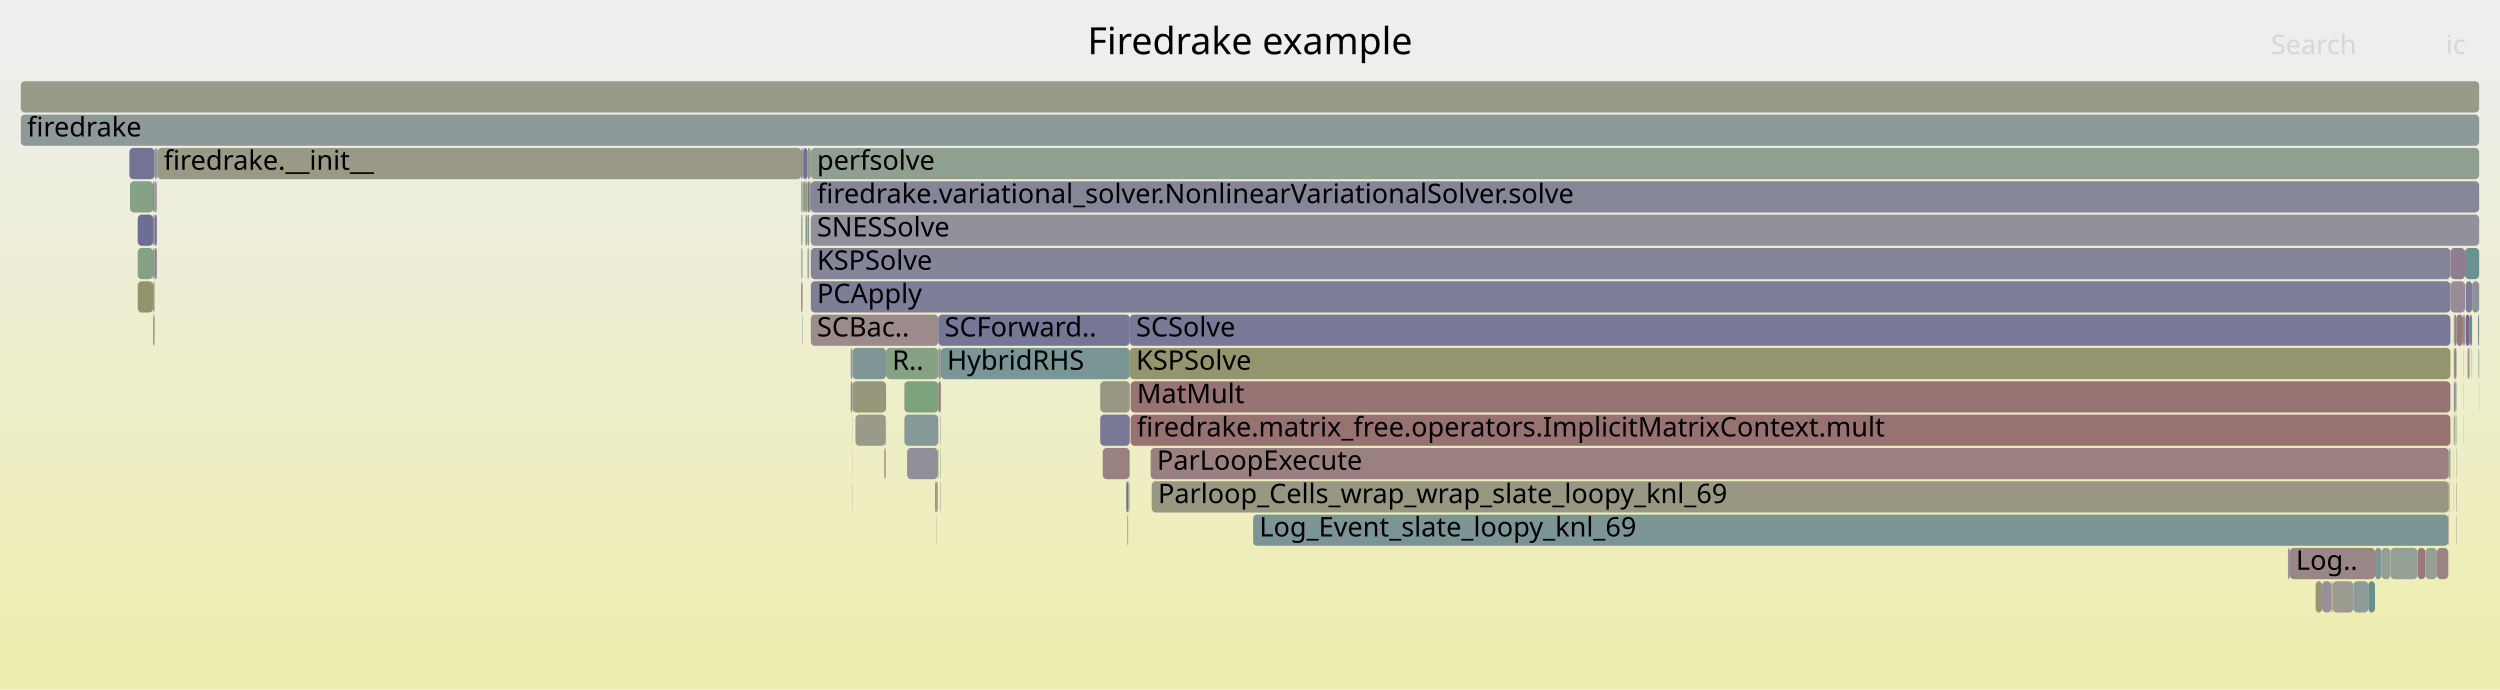
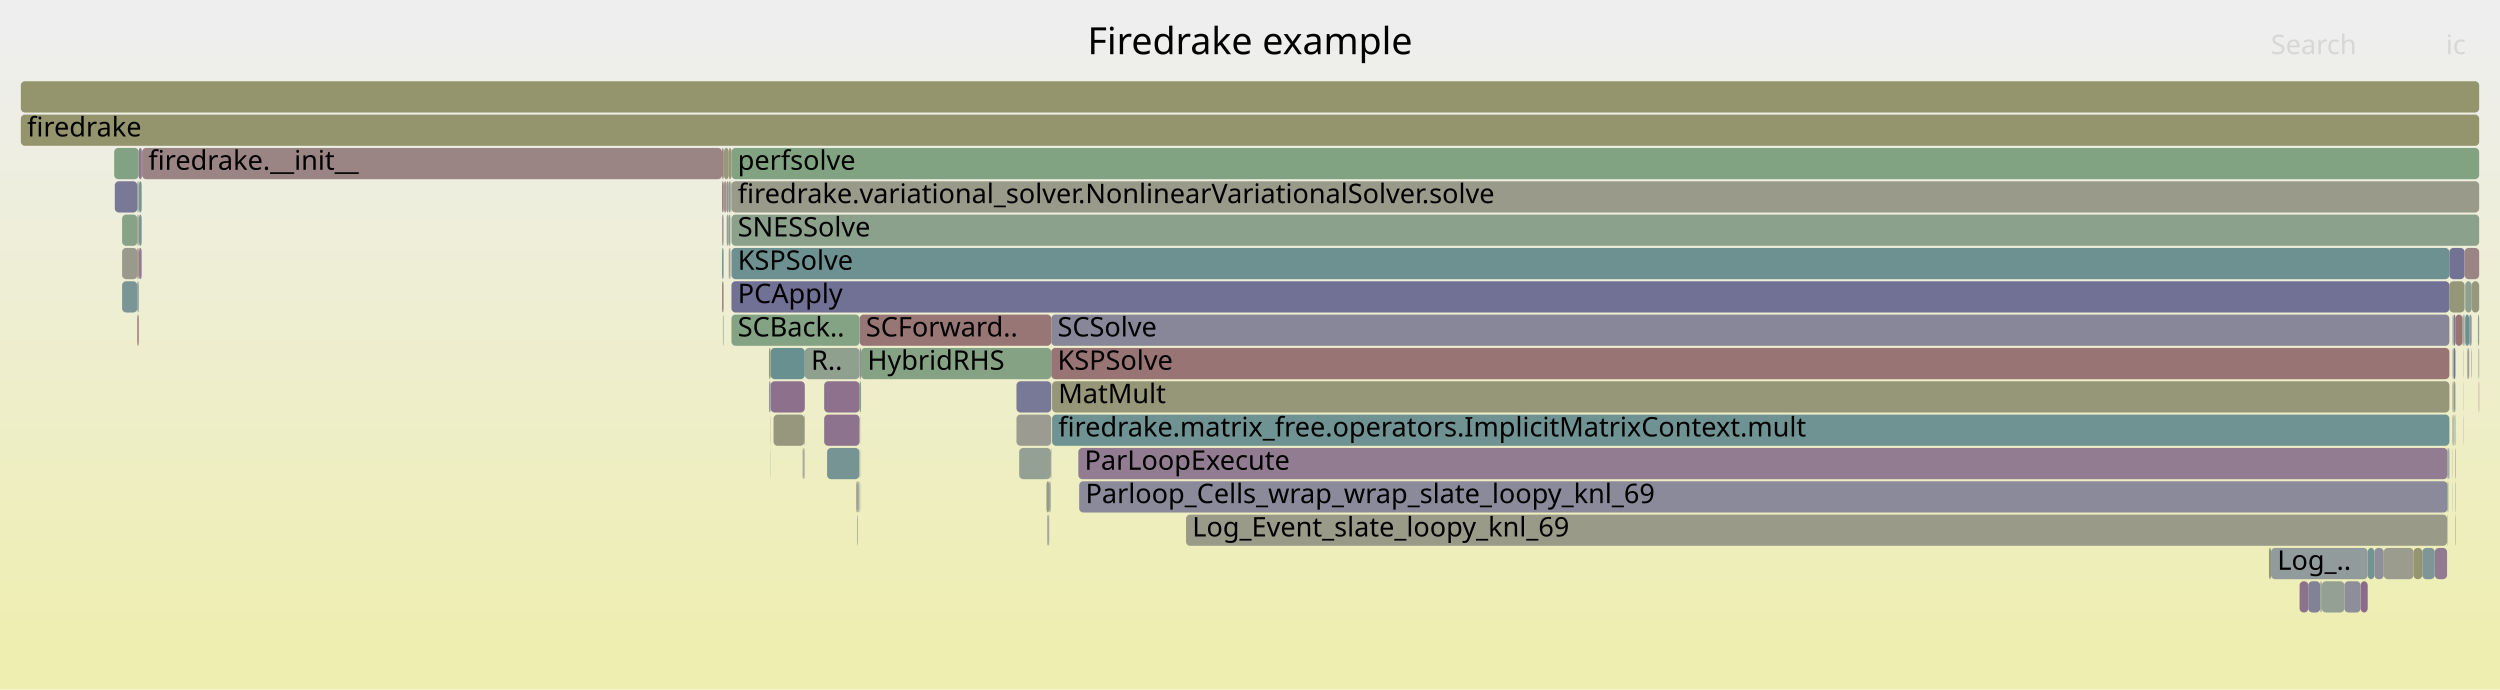
<svg xmlns="http://www.w3.org/2000/svg" version="1.1" width="1200" height="331" viewBox="0 0 1200 331">
  <defs>
    <linearGradient id="background" y1="0" y2="1" x1="0" x2="0">
      <stop stop-color="#eeeeee" offset="5%" />
      <stop stop-color="#eeeeb0" offset="95%" />
    </linearGradient>
  </defs>
  <style type="text/css">
	text { font-family:Verdana; font-size:13px; fill:rgb(0,0,0); }
	#search, #ignorecase { opacity:0.1; cursor:pointer; }
	#search:hover, #search.show, #ignorecase:hover, #ignorecase.show { opacity:1; }
	#subtitle { text-anchor:middle; font-color:rgb(160,160,160); }
	#title { text-anchor:middle; font-size:18px}
	#unzoom { cursor:pointer; }
	#frames &gt; *:hover { stroke:black; stroke-width:0.5; cursor:pointer; }
	.hide { display:none; }
	.parent { opacity:0.5; }
</style>
  <rect x="0.0" y="0" width="1200.0" height="331.0" fill="url(#background)" />
  <text id="title" x="600.00" y="26">Firedrake example</text>
  <text id="details" x="10.00" y="313"> </text>
  <text id="unzoom" x="10.00" y="26" class="hide">Reset Zoom</text>
  <text id="search" x="1090.00" y="26">Search</text>
  <text id="ignorecase" x="1174.00" y="26">ic</text>
  <text id="matched" x="1090.00" y="313"> </text>
  <g id="frames">
    <g>
-       <rect x="1175.4" y="231" width="0.4" height="15.0" fill="rgb(146.259,159.911,146.259)" rx="2" ry="2" />
-       <text x="1178.35" y="241.5" />
-     </g>
-     <g>
-       <rect x="1175.4" y="215" width="0.4" height="15.0" fill="rgb(155.831,141.373,141.373)" rx="2" ry="2" />
-       <text x="1178.35" y="225.5" />
-     </g>
-     <g>
-       <rect x="1129.6" y="279" width="7.2" height="15.0" fill="rgb(142.613,154.011,154.011)" rx="2" ry="2" />
-       <text x="1132.62" y="289.5" />
-     </g>
-     <g>
-       <rect x="449.6" y="231" width="0.2" height="15.0" fill="rgb(152.192,113.474,113.474)" rx="2" ry="2" />
-       <text x="452.64" y="241.5" />
-     </g>
-     <g>
-       <rect x="1178.9" y="215" width="0.2" height="15.0" fill="rgb(148.667,159.519,148.667)" rx="2" ry="2" />
-       <text x="1181.93" y="225.5" />
-     </g>
-     <g>
-       <rect x="528.1" y="183" width="14.2" height="15.0" fill="rgb(152.289,152.289,130.322)" rx="2" ry="2" />
-       <text x="531.13" y="193.5" />
-     </g>
-     <g>
-       <rect x="1178.3" y="167" width="0.8" height="15.0" fill="rgb(114.097,146.618,146.618)" rx="2" ry="2" />
-       <text x="1181.29" y="177.5" />
-     </g>
-     <g>
-       <rect x="449.9" y="231" width="0.3" height="15.0" fill="rgb(139.137,161.071,139.137)" rx="2" ry="2" />
-       <text x="452.92" y="241.5" />
-     </g>
-     <g>
-       <rect x="528.1" y="199" width="14.2" height="15.0" fill="rgb(120.558,120.558,150.753)" rx="2" ry="2" />
-       <text x="531.13" y="209.5" />
-     </g>
-     <g>
-       <rect x="75.6" y="71" width="309.0" height="15.0" fill="rgb(152.842,152.842,133.001)" rx="2" ry="2" />
-       <text x="78.56" y="81.5">firedrake.__init__</text>
-     </g>
-     <g>
-       <rect x="542.3" y="151" width="633.9" height="15.0" fill="rgb(121.492,121.492,150.934)" rx="2" ry="2" />
-       <text x="545.33" y="161.5">SCSolve</text>
-     </g>
-     <g>
-       <rect x="425.1" y="199" width="0.2" height="15.0" fill="rgb(153.933,126.818,126.818)" rx="2" ry="2" />
-       <text x="428.06" y="209.5" />
-     </g>
-     <g>
-       <rect x="541.1" y="247" width="0.3" height="15.0" fill="rgb(155.175,136.344,136.344)" rx="2" ry="2" />
-       <text x="544.14" y="257.5" />
-     </g>
-     <g>
-       <rect x="434.1" y="199" width="16.3" height="15.0" fill="rgb(134.479,151.902,151.902)" rx="2" ry="2" />
-       <text x="437.09" y="209.5" />
-     </g>
-     <g>
-       <rect x="1186.4" y="167" width="0.2" height="15.0" fill="rgb(135.187,161.714,135.187)" rx="2" ry="2" />
-       <text x="1189.45" y="177.5" />
-     </g>
-     <g>
-       <rect x="1119.7" y="279" width="9.9" height="15.0" fill="rgb(155.104,155.104,143.964)" rx="2" ry="2" />
-       <text x="1122.69" y="289.5" />
-     </g>
-     <g>
-       <rect x="389.2" y="103" width="800.8" height="15.0" fill="rgb(144.669,144.669,155.42)" rx="2" ry="2" />
-       <text x="392.16" y="113.5">SNESSolve</text>
-     </g>
-     <g>
-       <rect x="389.2" y="151" width="61.2" height="15.0" fill="rgb(155.534,139.095,139.095)" rx="2" ry="2" />
-       <text x="392.16" y="161.5">SCBac..</text>
-     </g>
-     <g>
-       <rect x="387.5" y="71" width="1.7" height="15.0" fill="rgb(154.25,154.25,139.827)" rx="2" ry="2" />
-       <text x="390.50" y="81.5" />
-     </g>
-     <g>
-       <rect x="66.1" y="135" width="7.4" height="15.0" fill="rgb(147.724,147.724,108.203)" rx="2" ry="2" />
-       <text x="69.10" y="145.5" />
-     </g>
-     <g>
-       <rect x="450.4" y="151" width="91.9" height="15.0" fill="rgb(117.566,117.566,150.174)" rx="2" ry="2" />
-       <text x="453.41" y="161.5">SCForward..</text>
-     </g>
-     <g>
-       <rect x="448.9" y="231" width="0.7" height="15.0" fill="rgb(152.987,119.567,119.567)" rx="2" ry="2" />
-       <text x="451.92" y="241.5" />
-     </g>
-     <g>
-       <rect x="73.5" y="87" width="0.7" height="15.0" fill="rgb(115.952,115.952,149.862)" rx="2" ry="2" />
-       <text x="76.49" y="97.5" />
-     </g>
-     <g>
-       <rect x="1160.4" y="263" width="3.8" height="15.0" fill="rgb(153.073,120.225,120.225)" rx="2" ry="2" />
-       <text x="1163.44" y="273.5" />
-     </g>
-     <g>
-       <rect x="1182.2" y="151" width="0.5" height="15.0" fill="rgb(154.712,132.789,132.789)" rx="2" ry="2" />
-       <text x="1185.17" y="161.5" />
-     </g>
-     <g>
-       <rect x="529.3" y="215" width="12.9" height="15.0" fill="rgb(154.235,129.136,129.136)" rx="2" ry="2" />
-       <text x="532.25" y="225.5" />
-     </g>
-     <g>
-       <rect x="1177.8" y="215" width="0.1" height="15.0" fill="rgb(154.349,154.349,140.307)" rx="2" ry="2" />
-       <text x="1180.81" y="225.5" />
-     </g>
-     <g>
-       <rect x="449.5" y="247" width="0.1" height="15.0" fill="rgb(115.978,115.978,149.867)" rx="2" ry="2" />
-       <text x="452.48" y="257.5" />
-     </g>
-     <g>
-       <rect x="1114.6" y="279" width="4.4" height="15.0" fill="rgb(151.841,142.218,151.841)" rx="2" ry="2" />
-       <text x="1117.60" y="289.5" />
-     </g>
-     <g>
-       <rect x="75.3" y="71" width="0.3" height="15.0" fill="rgb(152.702,117.384,117.384)" rx="2" ry="2" />
-       <text x="78.33" y="81.5" />
-     </g>
-     <g>
-       <rect x="1176.2" y="119" width="7.0" height="15.0" fill="rgb(144.714,123.955,144.714)" rx="2" ry="2" />
-       <text x="1179.20" y="129.5" />
-     </g>
-     <g>
-       <rect x="389.2" y="135" width="787.0" height="15.0" fill="rgb(126.057,126.057,151.817)" rx="2" ry="2" />
-       <text x="392.16" y="145.5">PCApply</text>
-     </g>
-     <g>
-       <rect x="542.7" y="199" width="633.5" height="15.0" fill="rgb(152.182,113.398,113.398)" rx="2" ry="2" />
-       <text x="545.70" y="209.5">firedrake.matrix_free.operators.ImplicitMatrixContext.mult</text>
-     </g>
-     <g>
-       <rect x="1136.8" y="279" width="3.2" height="15.0" fill="rgb(104.07,144.018,144.018)" rx="2" ry="2" />
-       <text x="1139.75" y="289.5" />
-     </g>
-     <g>
-       <rect x="1119.0" y="279" width="0.7" height="15.0" fill="rgb(155.427,155.427,145.53)" rx="2" ry="2" />
-       <text x="1122.03" y="289.5" />
-     </g>
-     <g>
-       <rect x="409.2" y="183" width="16.1" height="15.0" fill="rgb(150.678,150.678,122.514)" rx="2" ry="2" />
-       <text x="412.22" y="193.5" />
-     </g>
-     <g>
-       <rect x="1176.2" y="135" width="7.0" height="15.0" fill="rgb(150.936,139.899,150.936)" rx="2" ry="2" />
-       <text x="1179.20" y="145.5" />
-     </g>
-     <g>
-       <rect x="384.6" y="119" width="0.6" height="15.0" fill="rgb(141.601,160.67,141.601)" rx="2" ry="2" />
-       <text x="387.59" y="129.5" />
-     </g>
-     <g>
-       <rect x="424.4" y="215" width="0.2" height="15.0" fill="rgb(153.258,121.641,121.641)" rx="2" ry="2" />
-       <text x="427.36" y="225.5" />
-     </g>
-     <g>
-       <rect x="389.2" y="87" width="800.8" height="15.0" fill="rgb(133.623,133.623,153.282)" rx="2" ry="2" />
-       <text x="392.16" y="97.5">firedrake.variational_solver.NonlinearVariationalSolver.solve</text>
-     </g>
-     <g>
-       <rect x="1111.5" y="279" width="3.1" height="15.0" fill="rgb(150.042,150.042,119.434)" rx="2" ry="2" />
-       <text x="1114.51" y="289.5" />
-     </g>
-     <g>
-       <rect x="1185.3" y="167" width="0.2" height="15.0" fill="rgb(124.817,163.402,124.817)" rx="2" ry="2" />
-       <text x="1188.31" y="177.5" />
-     </g>
-     <g>
-       <rect x="385.2" y="87" width="0.3" height="15.0" fill="rgb(156.771,148.574,148.574)" rx="2" ry="2" />
-       <text x="388.23" y="97.5" />
-     </g>
-     <g>
-       <rect x="450.2" y="215" width="0.2" height="15.0" fill="rgb(153.984,127.212,127.212)" rx="2" ry="2" />
-       <text x="453.25" y="225.5" />
-     </g>
-     <g>
-       <rect x="451.4" y="199" width="0.2" height="15.0" fill="rgb(139.562,139.562,154.431)" rx="2" ry="2" />
-       <text x="454.41" y="209.5" />
-     </g>
-     <g>
-       <rect x="552.8" y="231" width="622.6" height="15.0" fill="rgb(152.14,152.14,129.602)" rx="2" ry="2" />
-       <text x="555.83" y="241.5">Parloop_Cells_wrap_wrap_slate_loopy_knl_69</text>
-     </g>
-     <g>
-       <rect x="1189.7" y="167" width="0.3" height="15.0" fill="rgb(113.065,146.35,146.35)" rx="2" ry="2" />
+       <rect x="349.8" y="103" width="0.8" height="15.0" fill="rgb(135.81,161.612,135.81)" rx="2" ry="2" />
+       <text x="352.82" y="113.5" />
+     </g>
+     <g>
+       <rect x="351.1" y="87" width="838.9" height="15.0" fill="rgb(153.91,153.91,138.181)" rx="2" ry="2" />
+       <text x="354.11" y="97.5">firedrake.variational_solver.NonlinearVariationalSolver.solve</text>
+     </g>
+     <g>
+       <rect x="569.3" y="247" width="605.3" height="15.0" fill="rgb(153.632,153.632,136.831)" rx="2" ry="2" />
+       <text x="572.29" y="257.5">Log_Event_slate_loopy_knl_69</text>
+     </g>
+     <g>
+       <rect x="351.1" y="119" width="824.6" height="15.0" fill="rgb(109.391,145.398,145.398)" rx="2" ry="2" />
+       <text x="354.11" y="129.5">KSPSolve</text>
+     </g>
+     <g>
+       <rect x="412.6" y="151" width="92.0" height="15.0" fill="rgb(152.784,118.014,118.014)" rx="2" ry="2" />
+       <text x="415.61" y="161.5">SCForward..</text>
+     </g>
+     <g>
+       <rect x="350.3" y="119" width="0.3" height="15.0" fill="rgb(155.761,140.832,140.832)" rx="2" ry="2" />
+       <text x="353.29" y="129.5" />
+     </g>
+     <g>
+       <rect x="1136.5" y="263" width="3.2" height="15.0" fill="rgb(115.068,146.87,146.87)" rx="2" ry="2" />
+       <text x="1139.54" y="273.5" />
+     </g>
+     <g>
+       <rect x="66.7" y="119" width="1.3" height="15.0" fill="rgb(145.093,124.927,145.093)" rx="2" ry="2" />
+       <text x="69.68" y="129.5" />
+     </g>
+     <g>
+       <rect x="351.1" y="103" width="838.9" height="15.0" fill="rgb(140.442,160.858,140.442)" rx="2" ry="2" />
+       <text x="354.11" y="113.5">SNESSolve</text>
+     </g>
+     <g>
+       <rect x="1174.6" y="247" width="0.2" height="15.0" fill="rgb(142.258,160.563,142.258)" rx="2" ry="2" />
+       <text x="1177.64" y="257.5" />
+     </g>
+     <g>
+       <rect x="1178.4" y="231" width="0.2" height="15.0" fill="rgb(150.232,159.265,150.232)" rx="2" ry="2" />
+       <text x="1181.41" y="241.5" />
+     </g>
+     <g>
+       <rect x="518.0" y="231" width="656.8" height="15.0" fill="rgb(137.504,137.504,154.033)" rx="2" ry="2" />
+       <text x="521.05" y="241.5">Parloop_Cells_wrap_wrap_slate_loopy_knl_69</text>
+     </g>
+     <g>
+       <rect x="411.0" y="231" width="0.8" height="15.0" fill="rgb(154.621,154.621,141.626)" rx="2" ry="2" />
+       <text x="413.99" y="241.5" />
+     </g>
+     <g>
+       <rect x="1177.2" y="167" width="0.1" height="15.0" fill="rgb(135.639,152.203,152.203)" rx="2" ry="2" />
+       <text x="1180.19" y="177.5" />
+     </g>
+     <g>
+       <rect x="65.9" y="87" width="0.7" height="15.0" fill="rgb(142.642,160.5,142.642)" rx="2" ry="2" />
+       <text x="68.85" y="97.5" />
+     </g>
+     <g>
+       <rect x="1177.7" y="167" width="0.9" height="15.0" fill="rgb(114.539,114.539,149.588)" rx="2" ry="2" />
+       <text x="1180.70" y="177.5" />
+     </g>
+     <g>
+       <rect x="503.4" y="247" width="0.2" height="15.0" fill="rgb(118.284,147.703,147.703)" rx="2" ry="2" />
+       <text x="506.36" y="257.5" />
+     </g>
+     <g>
+       <rect x="413.2" y="231" width="0.1" height="15.0" fill="rgb(133.972,133.972,153.349)" rx="2" ry="2" />
+       <text x="416.19" y="241.5" />
+     </g>
+     <g>
+       <rect x="385.6" y="215" width="0.2" height="15.0" fill="rgb(155.775,140.944,140.944)" rx="2" ry="2" />
+       <text x="388.62" y="225.5" />
+     </g>
+     <g>
+       <rect x="66.7" y="87" width="1.3" height="15.0" fill="rgb(119.699,148.07,148.07)" rx="2" ry="2" />
+       <text x="69.68" y="97.5" />
+     </g>
+     <g>
+       <rect x="1168.7" y="263" width="5.9" height="15.0" fill="rgb(144.281,122.845,144.281)" rx="2" ry="2" />
+       <text x="1171.73" y="273.5" />
+     </g>
+     <g>
+       <rect x="517.6" y="215" width="657.2" height="15.0" fill="rgb(144.677,123.861,144.677)" rx="2" ry="2" />
+       <text x="520.57" y="225.5">ParLoopExecute</text>
+     </g>
+     <g>
+       <rect x="1182.5" y="199" width="0.1" height="15.0" fill="rgb(153.797,125.778,125.778)" rx="2" ry="2" />
+       <text x="1185.49" y="209.5" />
+     </g>
+     <g>
+       <rect x="1177.7" y="151" width="0.9" height="15.0" fill="rgb(121.887,121.887,151.01)" rx="2" ry="2" />
+       <text x="1180.70" y="161.5" />
+     </g>
+     <g>
+       <rect x="504.3" y="231" width="0.1" height="15.0" fill="rgb(132.559,132.559,153.076)" rx="2" ry="2" />
+       <text x="507.26" y="241.5" />
+     </g>
+     <g>
+       <rect x="505.0" y="199" width="670.7" height="15.0" fill="rgb(110.665,145.728,145.728)" rx="2" ry="2" />
+       <text x="507.96" y="209.5">firedrake.matrix_free.operators.ImplicitMatrixContext.mult</text>
+     </g>
+     <g>
+       <rect x="386.1" y="199" width="0.2" height="15.0" fill="rgb(152.892,118.837,118.837)" rx="2" ry="2" />
+       <text x="389.10" y="209.5" />
+     </g>
+     <g>
+       <rect x="411.8" y="231" width="0.2" height="15.0" fill="rgb(113.66,146.504,146.504)" rx="2" ry="2" />
+       <text x="414.83" y="241.5" />
+     </g>
+     <g>
+       <rect x="1108.0" y="279" width="5.7" height="15.0" fill="rgb(128.503,128.503,152.291)" rx="2" ry="2" />
+       <text x="1110.97" y="289.5" />
+     </g>
+     <g>
+       <rect x="58.6" y="135" width="7.3" height="15.0" fill="rgb(121.572,148.556,148.556)" rx="2" ry="2" />
+       <text x="61.64" y="145.5" />
+     </g>
+     <g>
+       <rect x="54.8" y="71" width="11.8" height="15.0" fill="rgb(131.453,162.322,131.453)" rx="2" ry="2" />
+       <text x="57.84" y="81.5" />
+     </g>
+     <g>
+       <rect x="1174.8" y="231" width="0.4" height="15.0" fill="rgb(139.337,161.038,139.337)" rx="2" ry="2" />
+       <text x="1177.79" y="241.5" />
+     </g>
+     <g>
+       <rect x="1174.8" y="215" width="0.4" height="15.0" fill="rgb(142.364,153.946,153.946)" rx="2" ry="2" />
+       <text x="1177.79" y="225.5" />
+     </g>
+     <g>
+       <rect x="351.1" y="71" width="838.9" height="15.0" fill="rgb(130.201,162.525,130.201)" rx="2" ry="2" />
+       <text x="354.11" y="81.5">perfsolve</text>
+     </g>
+     <g>
+       <rect x="1162.7" y="263" width="6.0" height="15.0" fill="rgb(125.528,149.581,149.581)" rx="2" ry="2" />
+       <text x="1165.66" y="273.5" />
+     </g>
+     <g>
+       <rect x="1090.1" y="263" width="46.4" height="15.0" fill="rgb(145.163,154.672,154.672)" rx="2" ry="2" />
+       <text x="1093.11" y="273.5">Log_..</text>
+     </g>
+     <g>
+       <rect x="369.8" y="199" width="0.1" height="15.0" fill="rgb(137.12,137.12,153.959)" rx="2" ry="2" />
+       <text x="372.76" y="209.5" />
+     </g>
+     <g>
+       <rect x="1178.4" y="215" width="0.2" height="15.0" fill="rgb(152.456,115.495,115.495)" rx="2" ry="2" />
+       <text x="1181.41" y="225.5" />
+     </g>
+     <g>
+       <rect x="487.9" y="199" width="16.7" height="15.0" fill="rgb(155.254,155.254,144.694)" rx="2" ry="2" />
+       <text x="490.90" y="209.5" />
+     </g>
+     <g>
+       <rect x="1139.7" y="263" width="4.5" height="15.0" fill="rgb(143.433,143.433,155.181)" rx="2" ry="2" />
+       <text x="1142.74" y="273.5" />
+     </g>
+     <g>
+       <rect x="1177.2" y="199" width="0.1" height="15.0" fill="rgb(131.974,162.237,131.974)" rx="2" ry="2" />
+       <text x="1180.19" y="209.5" />
+     </g>
+     <g>
+       <rect x="348.7" y="87" width="1.1" height="15.0" fill="rgb(156.423,145.91,145.91)" rx="2" ry="2" />
+       <text x="351.69" y="97.5" />
+     </g>
+     <g>
+       <rect x="1177.3" y="167" width="0.4" height="15.0" fill="rgb(144.719,160.162,144.719)" rx="2" ry="2" />
+       <text x="1180.34" y="177.5" />
+     </g>
+     <g>
+       <rect x="1178.2" y="199" width="0.4" height="15.0" fill="rgb(130.134,162.536,130.134)" rx="2" ry="2" />
+       <text x="1181.15" y="209.5" />
+     </g>
+     <g>
+       <rect x="346.6" y="135" width="0.7" height="15.0" fill="rgb(153.388,122.639,122.639)" rx="2" ry="2" />
+       <text x="349.58" y="145.5" />
+     </g>
+     <g>
+       <rect x="369.9" y="167" width="16.4" height="15.0" fill="rgb(104.638,144.165,144.165)" rx="2" ry="2" />
+       <text x="372.89" y="177.5" />
+     </g>
+     <g>
+       <rect x="502.3" y="231" width="1.3" height="15.0" fill="rgb(153.065,153.065,134.086)" rx="2" ry="2" />
+       <text x="505.27" y="241.5" />
+     </g>
+     <g>
+       <rect x="65.9" y="103" width="0.7" height="15.0" fill="rgb(152.7,152.7,132.317)" rx="2" ry="2" />
+       <text x="68.85" y="113.5" />
+     </g>
+     <g>
+       <rect x="1178.6" y="151" width="3.4" height="15.0" fill="rgb(152.535,116.102,116.102)" rx="2" ry="2" />
+       <text x="1181.59" y="161.5" />
+     </g>
+     <g>
+       <rect x="1183.3" y="135" width="3.1" height="15.0" fill="rgb(142.004,160.604,142.004)" rx="2" ry="2" />
+       <text x="1186.32" y="145.5" />
+     </g>
+     <g>
+       <rect x="413.3" y="167" width="91.3" height="15.0" fill="rgb(132.641,162.128,132.641)" rx="2" ry="2" />
+       <text x="416.34" y="177.5">HybridRHS</text>
+     </g>
+     <g>
+       <rect x="505.0" y="183" width="670.7" height="15.0" fill="rgb(150.065,150.065,119.544)" rx="2" ry="2" />
+       <text x="507.96" y="193.5">MatMult</text>
+     </g>
+     <g>
+       <rect x="1177.2" y="183" width="0.1" height="15.0" fill="rgb(140.486,140.486,154.61)" rx="2" ry="2" />
+       <text x="1180.19" y="193.5" />
+     </g>
+     <g>
+       <rect x="1186.2" y="167" width="0.1" height="15.0" fill="rgb(149.287,149.287,115.774)" rx="2" ry="2" />
+       <text x="1189.17" y="177.5" />
+     </g>
+     <g>
+       <rect x="65.9" y="119" width="0.7" height="15.0" fill="rgb(153.543,123.832,123.832)" rx="2" ry="2" />
+       <text x="68.85" y="129.5" />
+     </g>
+     <g>
+       <rect x="395.6" y="199" width="17.0" height="15.0" fill="rgb(141.273,115.138,141.273)" rx="2" ry="2" />
+       <text x="398.60" y="209.5" />
+     </g>
+     <g>
+       <rect x="411.4" y="247" width="0.1" height="15.0" fill="rgb(152.421,115.229,115.229)" rx="2" ry="2" />
+       <text x="414.37" y="257.5" />
+     </g>
+     <g>
+       <rect x="1185.2" y="151" width="1.2" height="15.0" fill="rgb(143.924,154.351,154.351)" rx="2" ry="2" />
+       <text x="1188.23" y="161.5" />
+     </g>
+     <g>
+       <rect x="66.6" y="71" width="1.4" height="15.0" fill="rgb(142.692,118.773,142.692)" rx="2" ry="2" />
+       <text x="69.56" y="81.5" />
+     </g>
+     <g>
+       <rect x="413.2" y="199" width="0.1" height="15.0" fill="rgb(155.006,155.006,143.491)" rx="2" ry="2" />
+       <text x="416.19" y="209.5" />
+     </g>
+     <g>
+       <rect x="413.2" y="215" width="0.1" height="15.0" fill="rgb(152.587,116.501,116.501)" rx="2" ry="2" />
+       <text x="416.19" y="225.5" />
+     </g>
+     <g>
+       <rect x="371.3" y="199" width="14.8" height="15.0" fill="rgb(151.105,151.105,124.586)" rx="2" ry="2" />
+       <text x="374.33" y="209.5" />
+     </g>
+     <g>
+       <rect x="369.8" y="215" width="0.1" height="15.0" fill="rgb(137.357,161.36,137.357)" rx="2" ry="2" />
+       <text x="372.76" y="225.5" />
+     </g>
+     <g>
+       <rect x="385.8" y="215" width="0.3" height="15.0" fill="rgb(118.854,118.854,150.423)" rx="2" ry="2" />
+       <text x="388.76" y="225.5" />
+     </g>
+     <g>
+       <rect x="1177.2" y="215" width="0.1" height="15.0" fill="rgb(104.591,144.153,144.153)" rx="2" ry="2" />
+       <text x="1180.19" y="225.5" />
+     </g>
+     <g>
+       <rect x="347.5" y="71" width="2.3" height="15.0" fill="rgb(150.537,150.537,121.834)" rx="2" ry="2" />
+       <text x="350.52" y="81.5" />
+     </g>
+     <g>
+       <rect x="349.8" y="87" width="0.8" height="15.0" fill="rgb(152.214,152.214,129.96)" rx="2" ry="2" />
+       <text x="352.82" y="97.5" />
+     </g>
+     <g>
+       <rect x="412.0" y="231" width="0.1" height="15.0" fill="rgb(155.423,138.24,138.24)" rx="2" ry="2" />
+       <text x="414.98" y="241.5" />
+     </g>
+     <g>
+       <rect x="503.6" y="231" width="0.4" height="15.0" fill="rgb(138.449,161.183,138.449)" rx="2" ry="2" />
+       <text x="506.56" y="241.5" />
+     </g>
+     <g>
+       <rect x="1177.2" y="231" width="0.1" height="15.0" fill="rgb(133.664,161.962,133.664)" rx="2" ry="2" />
+       <text x="1180.19" y="241.5" />
+     </g>
+     <g>
+       <rect x="346.6" y="119" width="0.7" height="15.0" fill="rgb(108.426,145.148,145.148)" rx="2" ry="2" />
+       <text x="349.58" y="129.5" />
+     </g>
+     <g>
+       <rect x="1186.3" y="167" width="0.1" height="15.0" fill="rgb(133.847,96.109,133.847)" rx="2" ry="2" />
+       <text x="1189.32" y="177.5" />
+     </g>
+     <g>
+       <rect x="412.6" y="183" width="0.7" height="15.0" fill="rgb(131.33,162.342,131.33)" rx="2" ry="2" />
+       <text x="415.61" y="193.5" />
+     </g>
+     <g>
+       <rect x="1185.1" y="167" width="0.1" height="15.0" fill="rgb(153.575,124.077,124.077)" rx="2" ry="2" />
+       <text x="1188.10" y="177.5" />
+     </g>
+     <g>
+       <rect x="1182.0" y="151" width="0.6" height="15.0" fill="rgb(153.271,153.271,135.083)" rx="2" ry="2" />
+       <text x="1185.04" y="161.5" />
+     </g>
+     <g>
+       <rect x="489.2" y="215" width="15.2" height="15.0" fill="rgb(147.092,159.776,147.092)" rx="2" ry="2" />
+       <text x="492.19" y="225.5" />
+     </g>
+     <g>
+       <rect x="369.9" y="183" width="16.4" height="15.0" fill="rgb(139.968,111.794,139.968)" rx="2" ry="2" />
+       <text x="372.89" y="193.5" />
+     </g>
+     <g>
+       <rect x="1178.4" y="247" width="0.2" height="15.0" fill="rgb(148.219,148.219,110.601)" rx="2" ry="2" />
+       <text x="1181.41" y="257.5" />
+     </g>
+     <g>
+       <rect x="347.5" y="87" width="1.2" height="15.0" fill="rgb(156.541,146.811,146.811)" rx="2" ry="2" />
+       <text x="350.52" y="97.5" />
+     </g>
+     <g>
+       <rect x="1177.3" y="183" width="0.4" height="15.0" fill="rgb(153.929,126.791,126.791)" rx="2" ry="2" />
+       <text x="1180.34" y="193.5" />
+     </g>
+     <g>
+       <rect x="502.9" y="247" width="0.2" height="15.0" fill="rgb(124.443,124.443,151.505)" rx="2" ry="2" />
+       <text x="505.85" y="257.5" />
+     </g>
+     <g>
+       <rect x="1182.5" y="167" width="0.1" height="15.0" fill="rgb(153.101,120.444,120.444)" rx="2" ry="2" />
+       <text x="1185.49" y="177.5" />
+     </g>
+     <g>
+       <rect x="347.3" y="71" width="0.2" height="15.0" fill="rgb(152.748,152.748,132.549)" rx="2" ry="2" />
+       <text x="350.29" y="81.5" />
+     </g>
+     <g>
+       <rect x="65.9" y="135" width="0.7" height="15.0" fill="rgb(134.644,151.945,151.945)" rx="2" ry="2" />
+       <text x="68.85" y="145.5" />
+     </g>
+     <g>
+       <rect x="369.1" y="183" width="0.8" height="15.0" fill="rgb(142.397,153.955,153.955)" rx="2" ry="2" />
+       <text x="372.06" y="193.5" />
+     </g>
+     <g>
+       <rect x="1183.3" y="151" width="1.9" height="15.0" fill="rgb(105.815,144.47,144.47)" rx="2" ry="2" />
+       <text x="1186.32" y="161.5" />
+     </g>
+     <g>
+       <rect x="1144.2" y="263" width="14.3" height="15.0" fill="rgb(154.797,154.797,142.478)" rx="2" ry="2" />
+       <text x="1147.23" y="273.5" />
+     </g>
+     <g>
+       <rect x="504.0" y="231" width="0.1" height="15.0" fill="rgb(125.352,125.352,151.681)" rx="2" ry="2" />
+       <text x="506.95" y="241.5" />
+     </g>
+     <g>
+       <rect x="68.2" y="71" width="278.4" height="15.0" fill="rgb(154.553,131.575,131.575)" rx="2" ry="2" />
+       <text x="71.23" y="81.5">firedrake.__init__</text>
+     </g>
+     <g>
+       <rect x="10.0" y="39" width="1180.0" height="15.0" fill="rgb(147.888,147.888,108.997)" rx="2" ry="2" />
+       <text x="13.00" y="49.5" />
+     </g>
+     <g>
+       <rect x="1158.5" y="263" width="4.2" height="15.0" fill="rgb(148.829,148.829,113.554)" rx="2" ry="2" />
+       <text x="1161.54" y="273.5" />
+     </g>
+     <g>
+       <rect x="397.0" y="215" width="15.5" height="15.0" fill="rgb(119.072,147.908,147.908)" rx="2" ry="2" />
+       <text x="399.97" y="225.5" />
+     </g>
+     <g>
+       <rect x="369.1" y="167" width="0.8" height="15.0" fill="rgb(150.96,150.96,123.883)" rx="2" ry="2" />
+       <text x="372.06" y="177.5" />
+     </g>
+     <g>
+       <rect x="68.0" y="71" width="0.2" height="15.0" fill="rgb(134.546,97.899,134.546)" rx="2" ry="2" />
+       <text x="71.03" y="81.5" />
+     </g>
+     <g>
+       <rect x="347.3" y="87" width="0.2" height="15.0" fill="rgb(137.109,161.401,137.109)" rx="2" ry="2" />
+       <text x="350.29" y="97.5" />
+     </g>
+     <g>
+       <rect x="1177.9" y="183" width="0.7" height="15.0" fill="rgb(133.437,161.999,133.437)" rx="2" ry="2" />
+       <text x="1180.95" y="193.5" />
+     </g>
+     <g>
+       <rect x="58.6" y="119" width="7.3" height="15.0" fill="rgb(154.279,154.279,139.969)" rx="2" ry="2" />
+       <text x="61.64" y="129.5" />
+     </g>
+     <g>
+       <rect x="1177.3" y="199" width="0.4" height="15.0" fill="rgb(149.345,135.822,149.345)" rx="2" ry="2" />
+       <text x="1180.34" y="209.5" />
+     </g>
+     <g>
+       <rect x="347.0" y="151" width="0.3" height="15.0" fill="rgb(138.293,161.208,138.293)" rx="2" ry="2" />
+       <text x="349.96" y="161.5" />
+     </g>
+     <g>
+       <rect x="348.8" y="103" width="1.0" height="15.0" fill="rgb(150.601,159.204,150.601)" rx="2" ry="2" />
+       <text x="351.84" y="113.5" />
+     </g>
+     <g>
+       <rect x="386.3" y="167" width="26.3" height="15.0" fill="rgb(142.979,160.445,142.979)" rx="2" ry="2" />
+       <text x="389.30" y="177.5">R..</text>
+     </g>
+     <g>
+       <rect x="1189.8" y="183" width="0.2" height="15.0" fill="rgb(153.26,121.659,121.659)" rx="2" ry="2" />
+       <text x="1192.85" y="193.5" />
+     </g>
+     <g>
+       <rect x="66.7" y="103" width="1.3" height="15.0" fill="rgb(121.391,148.509,148.509)" rx="2" ry="2" />
+       <text x="69.68" y="113.5" />
+     </g>
+     <g>
+       <rect x="1175.7" y="119" width="7.3" height="15.0" fill="rgb(113.776,113.776,149.441)" rx="2" ry="2" />
+       <text x="1178.69" y="129.5" />
+     </g>
+     <g>
+       <rect x="346.6" y="87" width="0.7" height="15.0" fill="rgb(152.138,113.055,113.055)" rx="2" ry="2" />
+       <text x="349.58" y="97.5" />
+     </g>
+     <g>
+       <rect x="1133.1" y="279" width="3.4" height="15.0" fill="rgb(138.224,107.324,138.224)" rx="2" ry="2" />
+       <text x="1136.13" y="289.5" />
+     </g>
+     <g>
+       <rect x="349.8" y="119" width="0.5" height="15.0" fill="rgb(155.991,142.597,142.597)" rx="2" ry="2" />
+       <text x="352.82" y="129.5" />
+     </g>
+     <g>
+       <rect x="1113.7" y="279" width="0.8" height="15.0" fill="rgb(146.911,159.805,146.911)" rx="2" ry="2" />
+       <text x="1116.68" y="289.5" />
+     </g>
+     <g>
+       <rect x="1175.7" y="135" width="7.3" height="15.0" fill="rgb(150.46,150.46,121.458)" rx="2" ry="2" />
+       <text x="1178.69" y="145.5" />
+     </g>
+     <g>
+       <rect x="346.6" y="71" width="0.7" height="15.0" fill="rgb(152.601,116.608,116.608)" rx="2" ry="2" />
+       <text x="349.58" y="81.5" />
+     </g>
+     <g>
+       <rect x="1189.7" y="167" width="0.3" height="15.0" fill="rgb(132.436,151.372,151.372)" rx="2" ry="2" />
      <text x="1192.66" y="177.5" />
    </g>
    <g>
-       <rect x="451.4" y="215" width="0.2" height="15.0" fill="rgb(126.069,163.198,126.069)" rx="2" ry="2" />
-       <text x="454.41" y="225.5" />
-     </g>
-     <g>
-       <rect x="1182.6" y="199" width="0.1" height="15.0" fill="rgb(150.411,138.554,150.411)" rx="2" ry="2" />
-       <text x="1185.59" y="209.5" />
-     </g>
-     <g>
-       <rect x="1183.5" y="135" width="3.1" height="15.0" fill="rgb(125.167,125.167,151.645)" rx="2" ry="2" />
-       <text x="1186.54" y="145.5" />
-     </g>
-     <g>
-       <rect x="1099.1" y="263" width="40.9" height="15.0" fill="rgb(154.894,134.19,134.19)" rx="2" ry="2" />
-       <text x="1102.05" y="273.5">Log..</text>
-     </g>
-     <g>
-       <rect x="1184.4" y="167" width="0.9" height="15.0" fill="rgb(145.106,160.099,145.106)" rx="2" ry="2" />
-       <text x="1187.44" y="177.5" />
-     </g>
-     <g>
-       <rect x="389.2" y="119" width="787.0" height="15.0" fill="rgb(132.923,132.923,153.146)" rx="2" ry="2" />
-       <text x="392.16" y="129.5">KSPSolve</text>
-     </g>
-     <g>
-       <rect x="410.6" y="199" width="14.5" height="15.0" fill="rgb(153.558,153.558,136.474)" rx="2" ry="2" />
-       <text x="413.64" y="209.5" />
-     </g>
-     <g>
-       <rect x="384.6" y="87" width="0.6" height="15.0" fill="rgb(155.057,155.057,143.738)" rx="2" ry="2" />
-       <text x="387.59" y="97.5" />
-     </g>
-     <g>
-       <rect x="542.7" y="183" width="633.5" height="15.0" fill="rgb(152.445,115.413,115.413)" rx="2" ry="2" />
-       <text x="545.70" y="193.5">MatMult</text>
-     </g>
-     <g>
-       <rect x="1182.7" y="151" width="0.5" height="15.0" fill="rgb(142.614,154.011,154.011)" rx="2" ry="2" />
-       <text x="1185.72" y="161.5" />
-     </g>
-     <g>
-       <rect x="73.5" y="151" width="0.7" height="15.0" fill="rgb(148.694,148.694,112.901)" rx="2" ry="2" />
-       <text x="76.49" y="161.5" />
-     </g>
-     <g>
-       <rect x="542.2" y="215" width="0.1" height="15.0" fill="rgb(151.337,140.926,151.337)" rx="2" ry="2" />
-       <text x="545.15" y="225.5" />
-     </g>
-     <g>
-       <rect x="1098.2" y="263" width="0.9" height="15.0" fill="rgb(142.831,142.831,155.064)" rx="2" ry="2" />
-       <text x="1101.19" y="273.5" />
-     </g>
-     <g>
-       <rect x="385.0" y="151" width="0.2" height="15.0" fill="rgb(143.129,143.129,155.122)" rx="2" ry="2" />
-       <text x="387.96" y="161.5" />
-     </g>
-     <g>
-       <rect x="541.9" y="231" width="0.1" height="15.0" fill="rgb(118.074,147.649,147.649)" rx="2" ry="2" />
-       <text x="544.87" y="241.5" />
-     </g>
-     <g>
-       <rect x="384.6" y="71" width="0.6" height="15.0" fill="rgb(109.249,109.249,148.564)" rx="2" ry="2" />
-       <text x="387.59" y="81.5" />
-     </g>
-     <g>
-       <rect x="1164.2" y="263" width="5.5" height="15.0" fill="rgb(149.588,159.369,149.588)" rx="2" ry="2" />
-       <text x="1167.22" y="273.5" />
-     </g>
-     <g>
-       <rect x="1177.8" y="167" width="0.1" height="15.0" fill="rgb(146.193,159.922,146.193)" rx="2" ry="2" />
-       <text x="1180.81" y="177.5" />
-     </g>
-     <g>
-       <rect x="409.1" y="231" width="0.1" height="15.0" fill="rgb(134.092,134.092,153.373)" rx="2" ry="2" />
-       <text x="412.07" y="241.5" />
-     </g>
-     <g>
-       <rect x="1183.5" y="151" width="2.0" height="15.0" fill="rgb(134.289,97.242,134.289)" rx="2" ry="2" />
-       <text x="1186.54" y="161.5" />
-     </g>
-     <g>
-       <rect x="1143.1" y="263" width="4.3" height="15.0" fill="rgb(145.717,160,145.717)" rx="2" ry="2" />
-       <text x="1146.07" y="273.5" />
-     </g>
-     <g>
-       <rect x="408.3" y="167" width="0.9" height="15.0" fill="rgb(145.221,154.687,154.687)" rx="2" ry="2" />
-       <text x="411.28" y="177.5" />
-     </g>
-     <g>
-       <rect x="1179.1" y="151" width="3.1" height="15.0" fill="rgb(153.104,120.466,120.466)" rx="2" ry="2" />
-       <text x="1182.08" y="161.5" />
-     </g>
-     <g>
-       <rect x="387.6" y="87" width="0.8" height="15.0" fill="rgb(139.195,109.813,139.195)" rx="2" ry="2" />
-       <text x="390.63" y="97.5" />
-     </g>
-     <g>
-       <rect x="73.5" y="103" width="0.7" height="15.0" fill="rgb(153.888,126.478,126.478)" rx="2" ry="2" />
-       <text x="76.49" y="113.5" />
-     </g>
-     <g>
-       <rect x="385.2" y="71" width="0.3" height="15.0" fill="rgb(156.541,146.814,146.814)" rx="2" ry="2" />
-       <text x="388.23" y="81.5" />
-     </g>
-     <g>
-       <rect x="1175.2" y="247" width="0.2" height="15.0" fill="rgb(153.873,126.361,126.361)" rx="2" ry="2" />
-       <text x="1178.18" y="257.5" />
-     </g>
-     <g>
-       <rect x="1189.4" y="151" width="0.6" height="15.0" fill="rgb(134.462,151.897,151.897)" rx="2" ry="2" />
-       <text x="1192.42" y="161.5" />
-     </g>
-     <g>
-       <rect x="425.3" y="167" width="25.1" height="15.0" fill="rgb(132.588,162.137,132.588)" rx="2" ry="2" />
-       <text x="428.26" y="177.5">R..</text>
-     </g>
-     <g>
-       <rect x="540.6" y="231" width="0.9" height="15.0" fill="rgb(113.835,113.835,149.452)" rx="2" ry="2" />
-       <text x="543.60" y="241.5" />
-     </g>
-     <g>
-       <rect x="409.2" y="167" width="16.1" height="15.0" fill="rgb(127.685,150.14,150.14)" rx="2" ry="2" />
-       <text x="412.22" y="177.5" />
-     </g>
-     <g>
-       <rect x="62.1" y="71" width="12.1" height="15.0" fill="rgb(114.841,114.841,149.647)" rx="2" ry="2" />
-       <text x="65.15" y="81.5" />
-     </g>
-     <g>
-       <rect x="408.3" y="183" width="0.9" height="15.0" fill="rgb(132.271,151.329,151.329)" rx="2" ry="2" />
-       <text x="411.28" y="193.5" />
-     </g>
-     <g>
-       <rect x="1177.9" y="183" width="0.4" height="15.0" fill="rgb(116.922,116.922,150.049)" rx="2" ry="2" />
-       <text x="1180.94" y="193.5" />
-     </g>
-     <g>
-       <rect x="1178.3" y="151" width="0.8" height="15.0" fill="rgb(108.073,145.056,145.056)" rx="2" ry="2" />
-       <text x="1181.29" y="161.5" />
-     </g>
-     <g>
-       <rect x="66.1" y="103" width="7.4" height="15.0" fill="rgb(110.429,110.429,148.793)" rx="2" ry="2" />
-       <text x="69.10" y="113.5" />
-     </g>
-     <g>
-       <rect x="384.6" y="135" width="0.6" height="15.0" fill="rgb(152.432,115.312,115.312)" rx="2" ry="2" />
-       <text x="387.59" y="145.5" />
-     </g>
-     <g>
-       <rect x="387.6" y="119" width="0.5" height="15.0" fill="rgb(146.352,146.352,155.746)" rx="2" ry="2" />
-       <text x="390.63" y="129.5" />
-     </g>
-     <g>
-       <rect x="1183.2" y="119" width="6.8" height="15.0" fill="rgb(108.274,145.108,145.108)" rx="2" ry="2" />
-       <text x="1186.24" y="129.5" />
-     </g>
-     <g>
-       <rect x="1186.6" y="135" width="3.4" height="15.0" fill="rgb(144.411,144.411,155.37)" rx="2" ry="2" />
-       <text x="1189.59" y="145.5" />
-     </g>
-     <g>
-       <rect x="1178.9" y="247" width="0.2" height="15.0" fill="rgb(142.71,154.036,154.036)" rx="2" ry="2" />
-       <text x="1181.93" y="257.5" />
-     </g>
-     <g>
-       <rect x="451.6" y="167" width="90.7" height="15.0" fill="rgb(121.724,148.595,148.595)" rx="2" ry="2" />
-       <text x="454.58" y="177.5">HybridRHS</text>
-     </g>
-     <g>
-       <rect x="73.5" y="135" width="0.7" height="15.0" fill="rgb(133.562,161.978,133.562)" rx="2" ry="2" />
-       <text x="76.49" y="145.5" />
-     </g>
-     <g>
-       <rect x="1147.4" y="263" width="13.0" height="15.0" fill="rgb(148.711,159.512,148.711)" rx="2" ry="2" />
-       <text x="1150.35" y="273.5" />
-     </g>
-     <g>
-       <rect x="409.1" y="215" width="0.1" height="15.0" fill="rgb(156.68,147.882,147.882)" rx="2" ry="2" />
-       <text x="412.07" y="225.5" />
-     </g>
-     <g>
-       <rect x="1175.8" y="215" width="0.4" height="15.0" fill="rgb(123.284,149,149)" rx="2" ry="2" />
-       <text x="1178.80" y="225.5" />
-     </g>
-     <g>
-       <rect x="386.6" y="103" width="0.9" height="15.0" fill="rgb(151.735,151.735,127.636)" rx="2" ry="2" />
-       <text x="389.64" y="113.5" />
-     </g>
-     <g>
-       <rect x="1182.6" y="183" width="0.1" height="15.0" fill="rgb(146.065,154.906,154.906)" rx="2" ry="2" />
-       <text x="1185.59" y="193.5" />
-     </g>
-     <g>
-       <rect x="601.5" y="247" width="573.7" height="15.0" fill="rgb(123.479,149.05,149.05)" rx="2" ry="2" />
-       <text x="604.48" y="257.5">Log_Event_slate_loopy_knl_69</text>
-     </g>
-     <g>
-       <rect x="66.1" y="119" width="7.4" height="15.0" fill="rgb(130.403,162.493,130.403)" rx="2" ry="2" />
-       <text x="69.10" y="129.5" />
-     </g>
-     <g>
-       <rect x="1177.8" y="231" width="0.1" height="15.0" fill="rgb(120.892,148.38,148.38)" rx="2" ry="2" />
-       <text x="1180.81" y="241.5" />
-     </g>
-     <g>
-       <rect x="1177.8" y="151" width="0.5" height="15.0" fill="rgb(155.83,141.366,141.366)" rx="2" ry="2" />
-       <text x="1180.81" y="161.5" />
-     </g>
-     <g>
-       <rect x="450.4" y="183" width="1.2" height="15.0" fill="rgb(153.208,121.259,121.259)" rx="2" ry="2" />
-       <text x="453.41" y="193.5" />
-     </g>
-     <g>
-       <rect x="74.2" y="119" width="1.1" height="15.0" fill="rgb(134.202,134.202,153.394)" rx="2" ry="2" />
-       <text x="77.15" y="129.5" />
-     </g>
-     <g>
-       <rect x="451.4" y="231" width="0.2" height="15.0" fill="rgb(156.378,145.564,145.564)" rx="2" ry="2" />
-       <text x="454.41" y="241.5" />
-     </g>
-     <g>
-       <rect x="385.5" y="87" width="1.0" height="15.0" fill="rgb(124.963,163.378,124.963)" rx="2" ry="2" />
-       <text x="388.48" y="97.5" />
-     </g>
-     <g>
-       <rect x="1177.9" y="167" width="0.4" height="15.0" fill="rgb(153.748,125.402,125.402)" rx="2" ry="2" />
-       <text x="1180.94" y="177.5" />
-     </g>
-     <g>
-       <rect x="1177.9" y="199" width="0.4" height="15.0" fill="rgb(152.779,152.779,132.697)" rx="2" ry="2" />
-       <text x="1180.94" y="209.5" />
-     </g>
-     <g>
-       <rect x="542.0" y="231" width="0.2" height="15.0" fill="rgb(154.266,154.266,139.904)" rx="2" ry="2" />
-       <text x="545.01" y="241.5" />
-     </g>
-     <g>
-       <rect x="435.4" y="215" width="14.8" height="15.0" fill="rgb(143.706,143.706,155.233)" rx="2" ry="2" />
-       <text x="438.40" y="225.5" />
-     </g>
-     <g>
-       <rect x="434.1" y="183" width="16.3" height="15.0" fill="rgb(124.737,163.415,124.737)" rx="2" ry="2" />
-       <text x="437.09" y="193.5" />
-     </g>
-     <g>
-       <rect x="552.3" y="215" width="623.1" height="15.0" fill="rgb(154.072,127.887,127.887)" rx="2" ry="2" />
-       <text x="555.34" y="225.5">ParLoopExecute</text>
-     </g>
-     <g>
-       <rect x="388.4" y="87" width="0.8" height="15.0" fill="rgb(114.883,146.822,146.822)" rx="2" ry="2" />
-       <text x="391.44" y="97.5" />
-     </g>
-     <g>
-       <rect x="388.1" y="119" width="0.3" height="15.0" fill="rgb(155.489,138.75,138.75)" rx="2" ry="2" />
-       <text x="391.13" y="129.5" />
-     </g>
-     <g>
-       <rect x="74.2" y="71" width="1.1" height="15.0" fill="rgb(142.182,142.182,154.938)" rx="2" ry="2" />
-       <text x="77.15" y="81.5" />
-     </g>
-     <g>
-       <rect x="389.2" y="71" width="800.8" height="15.0" fill="rgb(144.177,160.25,144.177)" rx="2" ry="2" />
-       <text x="392.16" y="81.5">perfsolve</text>
-     </g>
-     <g>
-       <rect x="10.0" y="55" width="1180.0" height="15.0" fill="rgb(142.011,153.855,153.855)" rx="2" ry="2" />
+       <rect x="385.3" y="215" width="0.3" height="15.0" fill="rgb(147.723,147.723,108.196)" rx="2" ry="2" />
+       <text x="388.33" y="225.5" />
+     </g>
+     <g>
+       <rect x="1089.1" y="263" width="1.0" height="15.0" fill="rgb(149.213,149.213,115.417)" rx="2" ry="2" />
+       <text x="1092.11" y="273.5" />
+     </g>
+     <g>
+       <rect x="502.7" y="247" width="0.2" height="15.0" fill="rgb(156.089,143.346,143.346)" rx="2" ry="2" />
+       <text x="505.73" y="257.5" />
+     </g>
+     <g>
+       <rect x="350.6" y="87" width="0.5" height="15.0" fill="rgb(136.43,161.511,136.43)" rx="2" ry="2" />
+       <text x="353.57" y="97.5" />
+     </g>
+     <g>
+       <rect x="395.6" y="183" width="17.0" height="15.0" fill="rgb(140.631,113.491,140.631)" rx="2" ry="2" />
+       <text x="398.60" y="193.5" />
+     </g>
+     <g>
+       <rect x="351.1" y="135" width="824.6" height="15.0" fill="rgb(113.428,113.428,149.373)" rx="2" ry="2" />
+       <text x="354.11" y="145.5">PCApply</text>
+     </g>
+     <g>
+       <rect x="1175.2" y="215" width="0.5" height="15.0" fill="rgb(139.819,153.286,153.286)" rx="2" ry="2" />
+       <text x="1178.25" y="225.5" />
+     </g>
+     <g>
+       <rect x="349.8" y="71" width="1.3" height="15.0" fill="rgb(150.432,150.432,121.325)" rx="2" ry="2" />
+       <text x="352.82" y="81.5" />
+     </g>
+     <g>
+       <rect x="1125.3" y="279" width="7.8" height="15.0" fill="rgb(141.716,141.716,154.848)" rx="2" ry="2" />
+       <text x="1128.30" y="289.5" />
+     </g>
+     <g>
+       <rect x="58.6" y="103" width="7.3" height="15.0" fill="rgb(134.828,161.772,134.828)" rx="2" ry="2" />
+       <text x="61.64" y="113.5" />
+     </g>
+     <g>
+       <rect x="1114.5" y="279" width="10.8" height="15.0" fill="rgb(146.709,159.838,146.709)" rx="2" ry="2" />
+       <text x="1117.51" y="289.5" />
+     </g>
+     <g>
+       <rect x="55.1" y="87" width="10.8" height="15.0" fill="rgb(120.872,120.872,150.814)" rx="2" ry="2" />
+       <text x="58.08" y="97.5" />
+     </g>
+     <g>
+       <rect x="351.1" y="151" width="61.5" height="15.0" fill="rgb(131.638,162.291,131.638)" rx="2" ry="2" />
+       <text x="354.11" y="161.5">SCBack..</text>
+     </g>
+     <g>
+       <rect x="504.4" y="215" width="0.2" height="15.0" fill="rgb(137.689,105.953,137.689)" rx="2" ry="2" />
+       <text x="507.43" y="225.5" />
+     </g>
+     <g>
+       <rect x="10.0" y="55" width="1180.0" height="15.0" fill="rgb(147.927,147.927,109.184)" rx="2" ry="2" />
      <text x="13.00" y="65.5">firedrake</text>
    </g>
    <g>
-       <rect x="1178.9" y="231" width="0.2" height="15.0" fill="rgb(155.027,135.208,135.208)" rx="2" ry="2" />
-       <text x="1181.93" y="241.5" />
-     </g>
-     <g>
-       <rect x="1177.8" y="199" width="0.1" height="15.0" fill="rgb(129.907,162.573,129.907)" rx="2" ry="2" />
-       <text x="1180.81" y="209.5" />
-     </g>
-     <g>
-       <rect x="73.5" y="119" width="0.7" height="15.0" fill="rgb(154.186,128.763,128.763)" rx="2" ry="2" />
-       <text x="76.49" y="129.5" />
-     </g>
-     <g>
-       <rect x="387.6" y="103" width="0.8" height="15.0" fill="rgb(130.427,150.851,150.851)" rx="2" ry="2" />
-       <text x="390.63" y="113.5" />
-     </g>
-     <g>
-       <rect x="424.6" y="215" width="0.1" height="15.0" fill="rgb(152.186,143.101,152.186)" rx="2" ry="2" />
-       <text x="427.59" y="225.5" />
-     </g>
-     <g>
-       <rect x="449.8" y="231" width="0.1" height="15.0" fill="rgb(139.729,160.974,139.729)" rx="2" ry="2" />
-       <text x="452.78" y="241.5" />
-     </g>
-     <g>
-       <rect x="10.0" y="39" width="1180.0" height="15.0" fill="rgb(153.697,153.697,137.145)" rx="2" ry="2" />
-       <text x="13.00" y="49.5" />
-     </g>
-     <g>
-       <rect x="1182.6" y="167" width="0.1" height="15.0" fill="rgb(124.268,124.268,151.471)" rx="2" ry="2" />
-       <text x="1185.59" y="177.5" />
-     </g>
-     <g>
-       <rect x="541.4" y="247" width="0.1" height="15.0" fill="rgb(129.327,150.566,150.566)" rx="2" ry="2" />
-       <text x="544.39" y="257.5" />
-     </g>
-     <g>
-       <rect x="1178.5" y="183" width="0.6" height="15.0" fill="rgb(148.132,148.132,110.177)" rx="2" ry="2" />
-       <text x="1181.53" y="193.5" />
-     </g>
-     <g>
-       <rect x="62.4" y="87" width="11.1" height="15.0" fill="rgb(134.006,161.906,134.006)" rx="2" ry="2" />
-       <text x="65.36" y="97.5" />
-     </g>
-     <g>
-       <rect x="450.4" y="167" width="1.2" height="15.0" fill="rgb(143.609,143.609,155.215)" rx="2" ry="2" />
-       <text x="453.41" y="177.5" />
-     </g>
-     <g>
-       <rect x="424.7" y="215" width="0.4" height="15.0" fill="rgb(153.103,120.456,120.456)" rx="2" ry="2" />
-       <text x="427.72" y="225.5" />
-     </g>
-     <g>
-       <rect x="386.5" y="87" width="1.0" height="15.0" fill="rgb(148.979,148.979,114.284)" rx="2" ry="2" />
-       <text x="389.50" y="97.5" />
-     </g>
-     <g>
-       <rect x="1140.0" y="263" width="3.1" height="15.0" fill="rgb(126.127,149.737,149.737)" rx="2" ry="2" />
-       <text x="1143.02" y="273.5" />
-     </g>
-     <g>
-       <rect x="409.1" y="199" width="0.1" height="15.0" fill="rgb(127.56,150.108,150.108)" rx="2" ry="2" />
-       <text x="412.07" y="209.5" />
-     </g>
-     <g>
-       <rect x="1169.7" y="263" width="5.5" height="15.0" fill="rgb(154.545,131.509,131.509)" rx="2" ry="2" />
-       <text x="1172.71" y="273.5" />
-     </g>
-     <g>
-       <rect x="74.2" y="87" width="1.1" height="15.0" fill="rgb(155.47,155.47,145.739)" rx="2" ry="2" />
-       <text x="77.15" y="97.5" />
-     </g>
-     <g>
-       <rect x="541.5" y="231" width="0.4" height="15.0" fill="rgb(150.345,159.246,150.345)" rx="2" ry="2" />
-       <text x="544.55" y="241.5" />
-     </g>
-     <g>
-       <rect x="1178.7" y="199" width="0.4" height="15.0" fill="rgb(129.574,162.627,129.574)" rx="2" ry="2" />
-       <text x="1181.71" y="209.5" />
-     </g>
-     <g>
-       <rect x="1189.9" y="183" width="0.1" height="15.0" fill="rgb(153.908,153.908,138.172)" rx="2" ry="2" />
-       <text x="1192.86" y="193.5" />
-     </g>
-     <g>
-       <rect x="1185.5" y="151" width="1.1" height="15.0" fill="rgb(106.151,144.558,144.558)" rx="2" ry="2" />
-       <text x="1188.45" y="161.5" />
-     </g>
-     <g>
-       <rect x="1177.8" y="183" width="0.1" height="15.0" fill="rgb(143.021,160.438,143.021)" rx="2" ry="2" />
-       <text x="1180.81" y="193.5" />
-     </g>
-     <g>
-       <rect x="385.5" y="71" width="2.0" height="15.0" fill="rgb(111.905,111.905,149.078)" rx="2" ry="2" />
-       <text x="388.48" y="81.5" />
-     </g>
-     <g>
-       <rect x="384.6" y="103" width="0.6" height="15.0" fill="rgb(133.989,161.909,133.989)" rx="2" ry="2" />
-       <text x="387.59" y="113.5" />
-     </g>
-     <g>
-       <rect x="74.2" y="103" width="1.1" height="15.0" fill="rgb(114.803,114.803,149.639)" rx="2" ry="2" />
-       <text x="77.15" y="113.5" />
-     </g>
-     <g>
-       <rect x="542.3" y="167" width="633.9" height="15.0" fill="rgb(148.166,148.166,110.341)" rx="2" ry="2" />
-       <text x="545.33" y="177.5">KSPSolve</text>
+       <rect x="1186.4" y="135" width="3.6" height="15.0" fill="rgb(151.256,151.256,125.32)" rx="2" ry="2" />
+       <text x="1189.44" y="145.5" />
+     </g>
+     <g>
+       <rect x="1182.5" y="183" width="0.1" height="15.0" fill="rgb(153.131,153.131,134.403)" rx="2" ry="2" />
+       <text x="1185.49" y="193.5" />
+     </g>
+     <g>
+       <rect x="487.9" y="183" width="16.7" height="15.0" fill="rgb(120.344,120.344,150.712)" rx="2" ry="2" />
+       <text x="490.90" y="193.5" />
+     </g>
+     <g>
+       <rect x="1182.6" y="151" width="0.4" height="15.0" fill="rgb(147.016,155.152,155.152)" rx="2" ry="2" />
+       <text x="1185.64" y="161.5" />
+     </g>
+     <g>
+       <rect x="411.7" y="247" width="0.1" height="15.0" fill="rgb(145.306,145.306,155.543)" rx="2" ry="2" />
+       <text x="414.70" y="257.5" />
+     </g>
+     <g>
+       <rect x="503.1" y="247" width="0.3" height="15.0" fill="rgb(143.354,143.354,155.165)" rx="2" ry="2" />
+       <text x="506.06" y="257.5" />
+     </g>
+     <g>
+       <rect x="412.5" y="215" width="0.1" height="15.0" fill="rgb(149.596,149.596,117.272)" rx="2" ry="2" />
+       <text x="415.46" y="225.5" />
+     </g>
+     <g>
+       <rect x="1184.3" y="167" width="0.8" height="15.0" fill="rgb(155.395,155.395,145.376)" rx="2" ry="2" />
+       <text x="1187.25" y="177.5" />
+     </g>
+     <g>
+       <rect x="411.5" y="247" width="0.2" height="15.0" fill="rgb(145.053,160.108,145.053)" rx="2" ry="2" />
+       <text x="414.50" y="257.5" />
+     </g>
+     <g>
+       <rect x="504.1" y="231" width="0.2" height="15.0" fill="rgb(150.076,159.29,150.076)" rx="2" ry="2" />
+       <text x="507.08" y="241.5" />
+     </g>
+     <g>
+       <rect x="1183.0" y="119" width="7.0" height="15.0" fill="rgb(154.629,132.155,132.155)" rx="2" ry="2" />
+       <text x="1185.99" y="129.5" />
+     </g>
+     <g>
+       <rect x="1189.4" y="151" width="0.6" height="15.0" fill="rgb(144.624,160.177,144.624)" rx="2" ry="2" />
+       <text x="1192.43" y="161.5" />
+     </g>
+     <g>
+       <rect x="65.9" y="151" width="0.7" height="15.0" fill="rgb(152.889,118.818,118.818)" rx="2" ry="2" />
+       <text x="68.85" y="161.5" />
+     </g>
+     <g>
+       <rect x="1177.2" y="151" width="0.5" height="15.0" fill="rgb(150.391,159.239,150.391)" rx="2" ry="2" />
+       <text x="1180.19" y="161.5" />
+     </g>
+     <g>
+       <rect x="1103.8" y="279" width="4.2" height="15.0" fill="rgb(140.784,113.885,140.784)" rx="2" ry="2" />
+       <text x="1106.85" y="289.5" />
+     </g>
+     <g>
+       <rect x="346.6" y="103" width="0.7" height="15.0" fill="rgb(156.211,144.281,144.281)" rx="2" ry="2" />
+       <text x="349.58" y="113.5" />
+     </g>
+     <g>
+       <rect x="504.6" y="151" width="671.1" height="15.0" fill="rgb(134.652,134.652,153.481)" rx="2" ry="2" />
+       <text x="507.62" y="161.5">SCSolve</text>
+     </g>
+     <g>
+       <rect x="504.6" y="167" width="671.1" height="15.0" fill="rgb(152.535,116.101,116.101)" rx="2" ry="2" />
+       <text x="507.62" y="177.5">KSPSolve</text>
+     </g>
+     <g>
+       <rect x="412.6" y="167" width="0.7" height="15.0" fill="rgb(144.167,144.167,155.323)" rx="2" ry="2" />
+       <text x="415.61" y="177.5" />
+     </g>
+     <g>
+       <rect x="412.1" y="231" width="0.4" height="15.0" fill="rgb(131.604,151.157,151.157)" rx="2" ry="2" />
+       <text x="415.13" y="241.5" />
    </g>
  </g>
</svg>
